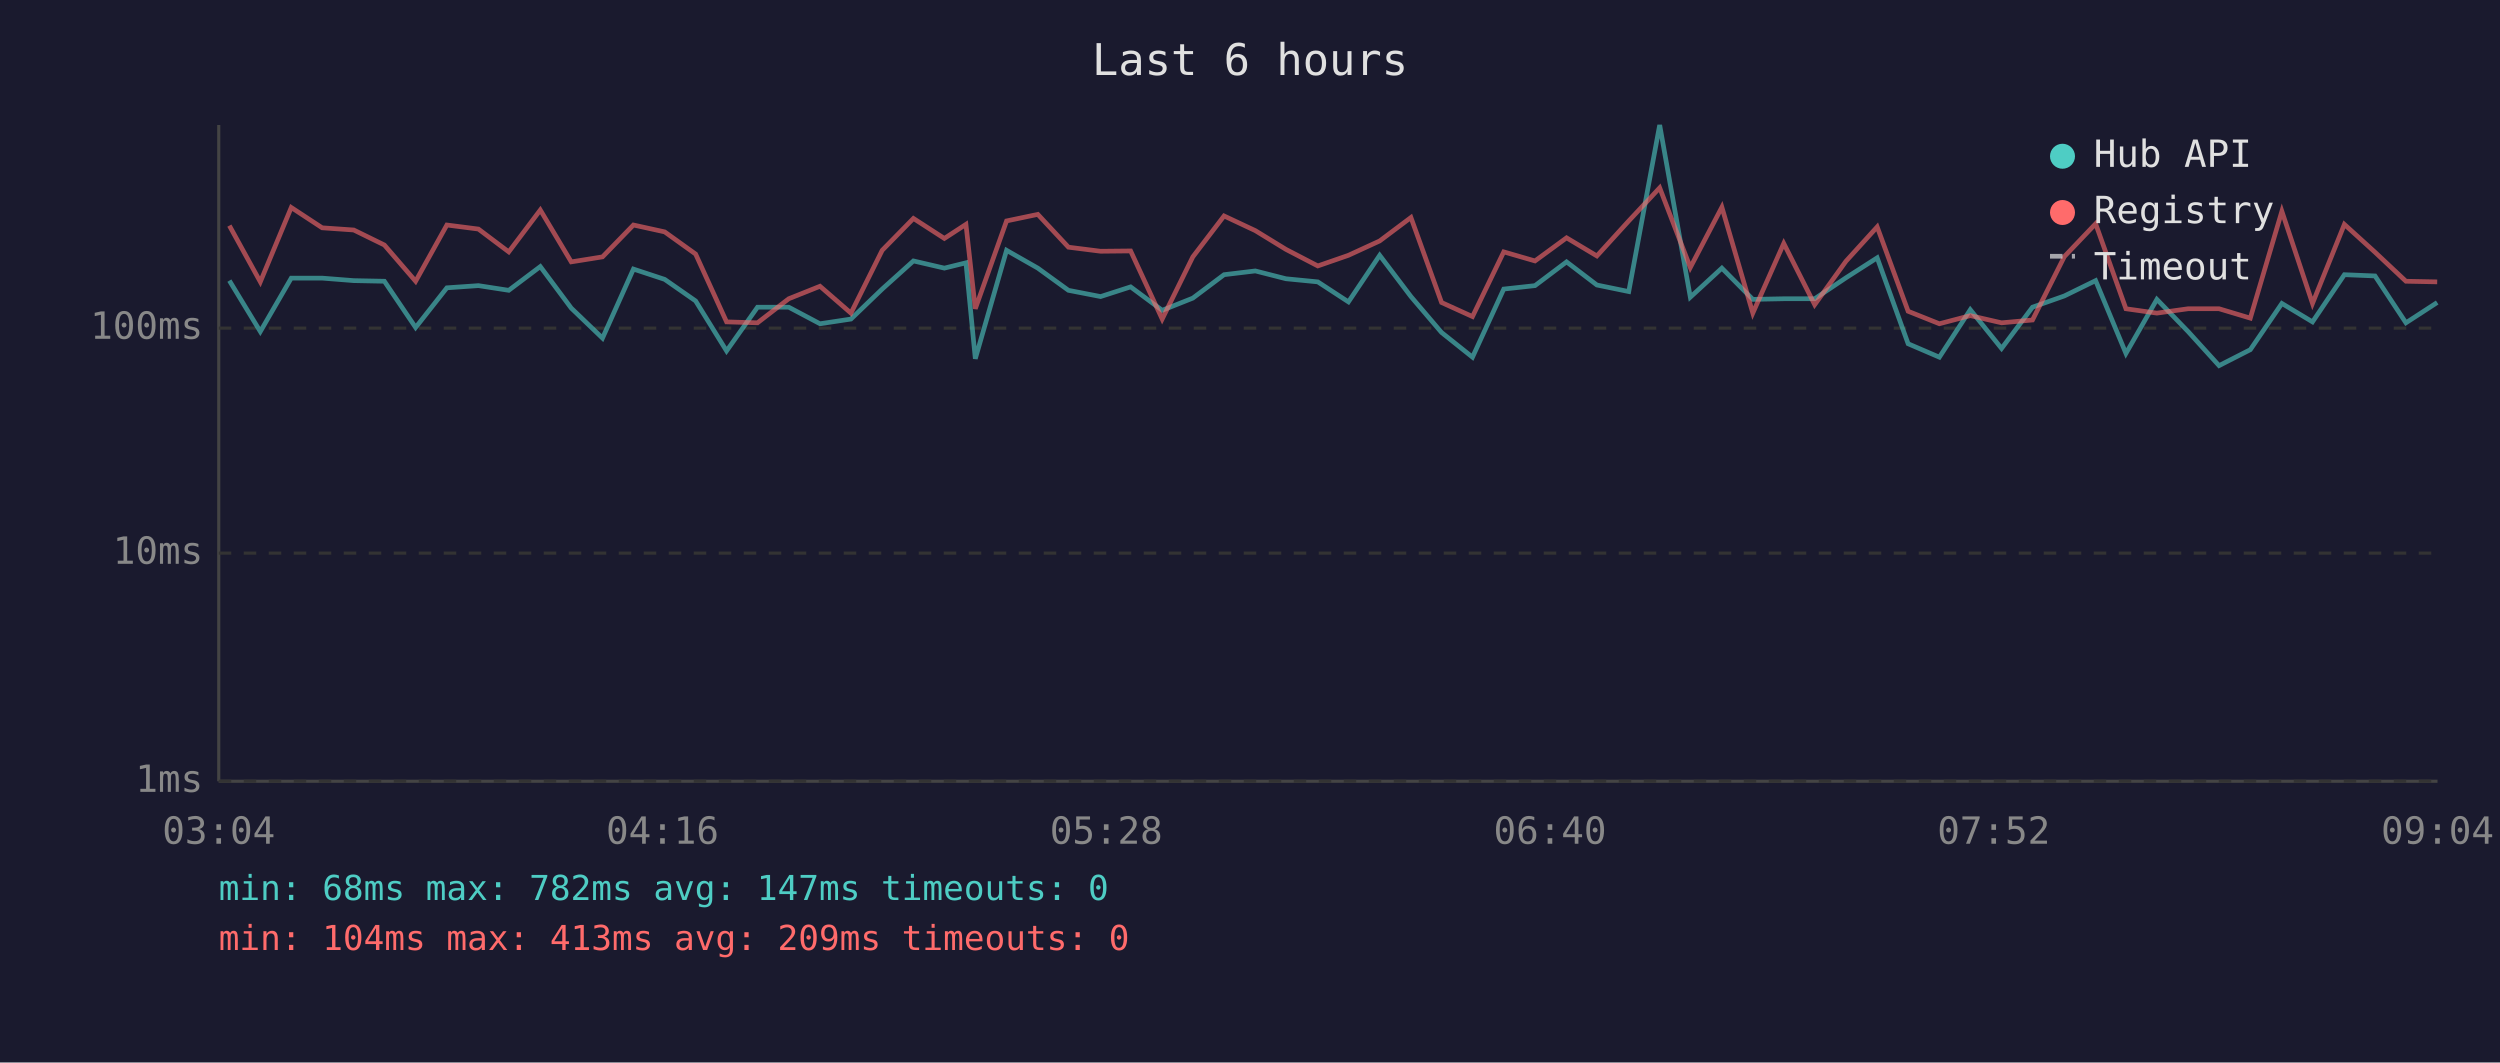
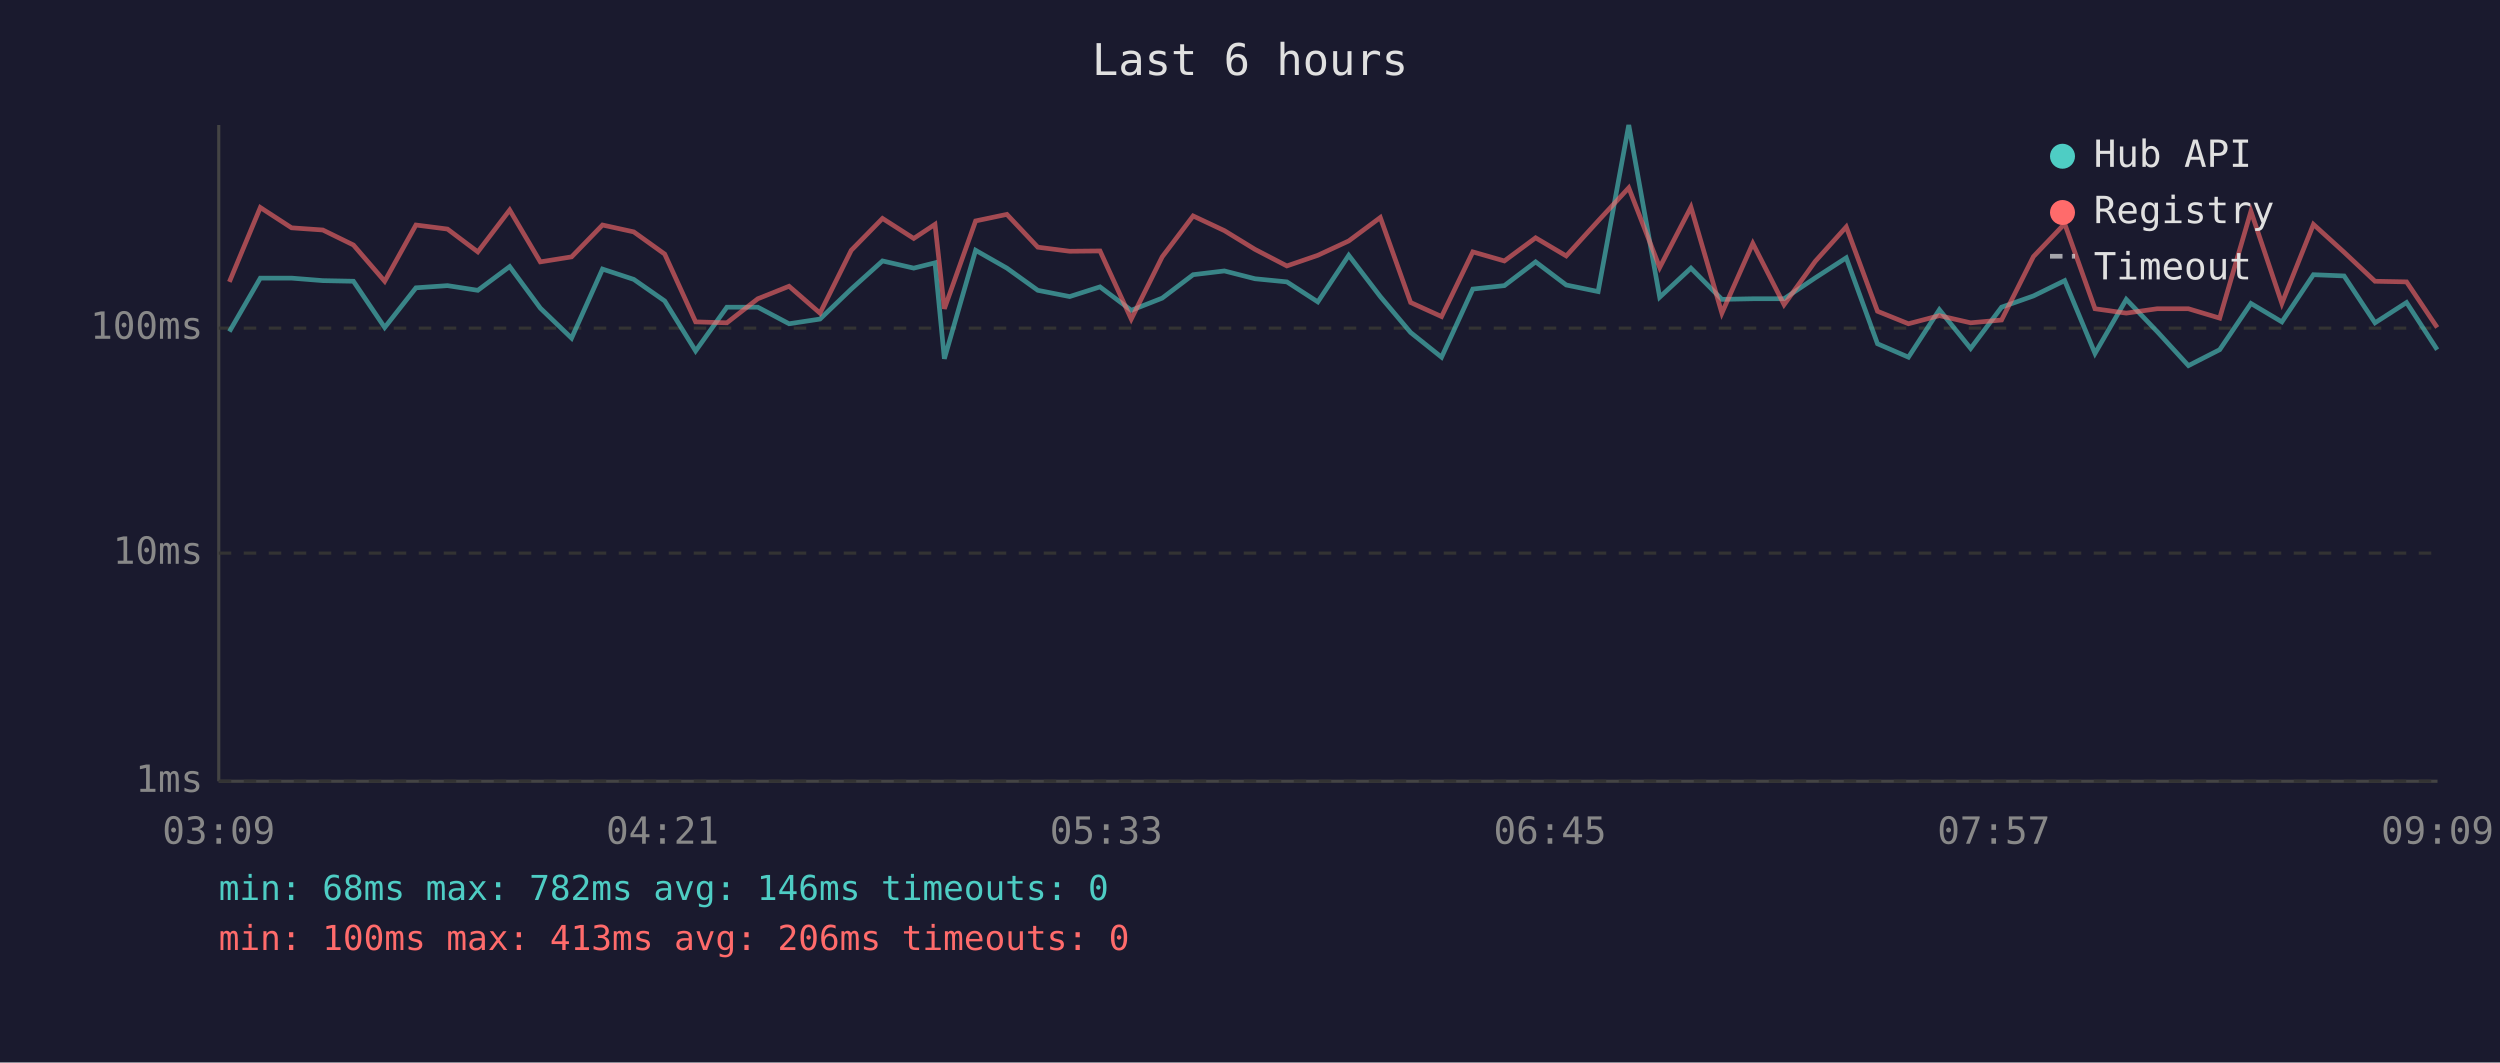
<svg xmlns="http://www.w3.org/2000/svg" viewBox="0 0 800 340" font-family="monospace" font-size="12">
  <rect width="800" height="340" fill="#1a1a2e" />
  <text x="400" y="24" fill="#e0e0e0" font-size="14" text-anchor="middle">Last 6 hours</text>
  <line x1="70" y1="40" x2="70" y2="250" stroke="#444" stroke-width="1" />
  <line x1="70" y1="250" x2="780" y2="250" stroke="#444" stroke-width="1" />
  <line x1="70" y1="250" x2="780" y2="250" stroke="#333" stroke-width="1" stroke-dasharray="4" />
  <text x="65" y="250" fill="#888" text-anchor="end" dominant-baseline="middle">1ms</text>
  <line x1="70" y1="177" x2="780" y2="177" stroke="#333" stroke-width="1" stroke-dasharray="4" />
  <text x="65" y="177" fill="#888" text-anchor="end" dominant-baseline="middle">10ms</text>
  <line x1="70" y1="105" x2="780" y2="105" stroke="#333" stroke-width="1" stroke-dasharray="4" />
  <text x="65" y="105" fill="#888" text-anchor="end" dominant-baseline="middle">100ms</text>
-   <text x="70" y="270" fill="#888" text-anchor="middle">03:04</text>
-   <text x="212" y="270" fill="#888" text-anchor="middle">04:16</text>
-   <text x="354" y="270" fill="#888" text-anchor="middle">05:28</text>
-   <text x="496" y="270" fill="#888" text-anchor="middle">06:40</text>
-   <text x="638" y="270" fill="#888" text-anchor="middle">07:52</text>
-   <text x="780" y="270" fill="#888" text-anchor="middle">09:04</text>
-   <polyline points="73.4,89.8 83.3,106.1 93.2,89.0 103.1,89.0 113.2,89.8 123.0,90.0 133.0,104.8 143.0,92.1 153.1,91.4 162.8,92.9 172.9,85.3 182.8,98.6 192.8,108.2 202.7,86.1 212.7,89.4 222.6,96.3 232.5,112.3 242.4,98.3 252.4,98.3 262.4,103.6 272.3,102.1 282.3,92.5 292.3,83.5 302.2,85.8 309.1,84.1 312.1,114.8 322.1,80.1 332.1,85.8 341.9,92.9 352.2,94.9 361.8,91.8 371.9,99.3 381.7,95.4 391.7,87.9 401.7,86.7 411.5,89.2 421.7,90.2 431.5,96.6 441.5,81.7 451.5,94.9 461.3,106.4 471.2,114.3 481.2,92.5 491.2,91.4 501.3,83.8 511.0,91.2 521.2,93.3 531.1,40.0 540.9,95.1 551.0,85.8 560.9,95.8 570.8,95.6 580.7,95.6 590.7,88.9 600.7,82.5 610.6,110.0 620.6,114.3 630.5,99.1 640.5,111.5 650.4,98.3 660.6,94.7 670.6,89.8 680.3,113.1 690.2,95.8 700.2,106.1 710.1,117.0 720.1,111.9 730.2,97.1 740.0,103.0 750.2,87.9 760.0,88.3 769.9,103.3 779.9,96.8" fill="none" stroke="#4ecdc4" stroke-width="1.5" opacity="0.6" />
-   <polyline points="73.4,72.2 83.3,90.2 93.2,66.4 103.1,72.9 113.2,73.6 123.0,78.4 133.0,90.0 143.0,72.0 153.1,73.3 162.8,80.6 172.9,67.2 182.8,83.8 192.8,82.2 202.7,72.0 212.7,74.2 222.6,81.3 232.5,103.0 242.4,103.3 252.4,95.6 262.4,91.6 272.3,100.2 282.3,80.1 292.3,69.9 302.2,76.3 309.1,71.8 312.1,98.8 322.1,70.7 332.1,68.6 341.9,79.1 352.2,80.4 361.8,80.3 371.9,102.1 381.7,82.2 391.7,69.1 401.7,73.8 411.5,79.8 421.7,85.1 431.5,81.7 441.5,77.1 451.5,69.6 461.3,96.8 471.2,101.3 481.2,80.6 491.2,83.5 501.3,76.1 511.0,81.9 521.2,70.7 531.1,60.1 540.9,85.6 551.0,66.3 560.9,100.2 570.8,77.9 580.7,97.5 590.7,83.6 600.7,72.6 610.6,99.6 620.6,103.6 630.5,101.0 640.5,103.3 650.4,102.4 660.6,82.1 670.6,71.6 680.3,98.8 690.2,100.2 700.2,98.8 710.1,98.8 720.1,101.8 730.2,67.6 740.0,97.1 750.2,71.8 760.0,80.7 769.9,90.0 779.9,90.2" fill="none" stroke="#ff6b6b" stroke-width="1.5" opacity="0.6" />
+   <text x="70" y="270" fill="#888" text-anchor="middle">03:09</text>
+   <text x="212" y="270" fill="#888" text-anchor="middle">04:21</text>
+   <text x="354" y="270" fill="#888" text-anchor="middle">05:33</text>
+   <text x="496" y="270" fill="#888" text-anchor="middle">06:45</text>
+   <text x="638" y="270" fill="#888" text-anchor="middle">07:57</text>
+   <text x="780" y="270" fill="#888" text-anchor="middle">09:09</text>
+   <polyline points="73.4,106.1 83.3,89.0 93.3,89.0 103.3,89.8 113.1,90.0 123.1,104.8 133.1,92.1 143.2,91.4 152.9,92.9 163.1,85.3 172.9,98.6 182.9,108.2 192.8,86.1 202.8,89.4 212.7,96.3 222.6,112.3 232.6,98.3 242.5,98.3 252.5,103.6 262.4,102.1 272.4,92.5 282.4,83.5 292.4,85.8 299.2,84.1 302.2,114.8 312.2,80.1 322.2,85.8 332.1,92.9 342.3,94.9 352.0,91.8 362.0,99.3 371.9,95.4 381.8,87.9 391.8,86.7 401.6,89.2 411.8,90.2 421.7,96.6 431.6,81.7 441.7,94.9 451.4,106.4 461.3,114.3 471.3,92.5 481.4,91.4 491.4,83.8 501.2,91.2 511.4,93.3 521.2,40.0 531.1,95.1 541.1,85.8 551.0,95.8 560.9,95.6 570.9,95.6 580.9,88.9 590.8,82.5 600.8,110.0 610.7,114.3 620.6,99.1 630.6,111.5 640.5,98.3 650.7,94.7 660.7,89.8 670.4,113.1 680.4,95.8 690.3,106.1 700.3,117.0 710.3,111.9 720.3,97.1 730.2,103.0 740.3,87.9 750.1,88.3 760.0,103.3 770.1,96.8 779.9,111.9" fill="none" stroke="#4ecdc4" stroke-width="1.5" opacity="0.6" />
+   <polyline points="73.4,90.2 83.3,66.4 93.3,72.9 103.3,73.6 113.1,78.4 123.1,90.0 133.1,72.0 143.2,73.3 152.9,80.6 163.1,67.2 172.9,83.8 182.9,82.2 192.8,72.0 202.8,74.2 212.7,81.3 222.6,103.0 232.6,103.3 242.5,95.6 252.5,91.6 262.4,100.2 272.4,80.1 282.4,69.9 292.4,76.3 299.2,71.8 302.2,98.8 312.2,70.7 322.2,68.6 332.1,79.1 342.3,80.4 352.0,80.3 362.0,102.1 371.9,82.2 381.8,69.1 391.8,73.8 401.6,79.8 411.8,85.1 421.7,81.7 431.6,77.1 441.7,69.6 451.4,96.8 461.3,101.3 471.3,80.6 481.4,83.5 491.4,76.1 501.2,81.9 511.4,70.7 521.2,60.1 531.1,85.6 541.1,66.3 551.0,100.2 560.9,77.9 570.9,97.5 580.9,83.6 590.8,72.6 600.8,99.6 610.7,103.6 620.6,101.0 630.6,103.3 640.5,102.4 650.7,82.1 660.7,71.6 670.4,98.8 680.4,100.2 690.3,98.8 700.3,98.8 710.3,101.8 720.3,67.6 730.2,97.1 740.3,71.8 750.1,80.7 760.0,90.0 770.1,90.2 779.9,104.8" fill="none" stroke="#ff6b6b" stroke-width="1.5" opacity="0.6" />
  <circle cx="660" cy="50" r="4" fill="#4ecdc4" />
  <text x="670" y="50" fill="#e0e0e0" dominant-baseline="middle">Hub API</text>
  <circle cx="660" cy="68" r="4" fill="#ff6b6b" />
  <text x="670" y="68" fill="#e0e0e0" dominant-baseline="middle">Registry</text>
  <line x1="656" y1="82" x2="664" y2="82" stroke="#e0e0e0" stroke-width="1.5" stroke-dasharray="4,3" opacity="0.7" />
  <text x="670" y="86" fill="#e0e0e0" dominant-baseline="middle">Timeout</text>
-   <text x="70" y="288" fill="#4ecdc4" font-size="11">min: 68ms  max: 782ms  avg: 147ms  timeouts: 0</text>
-   <text x="70" y="304" fill="#ff6b6b" font-size="11">min: 104ms  max: 413ms  avg: 209ms  timeouts: 0</text>
+   <text x="70" y="288" fill="#4ecdc4" font-size="11">min: 68ms  max: 782ms  avg: 146ms  timeouts: 0</text>
+   <text x="70" y="304" fill="#ff6b6b" font-size="11">min: 100ms  max: 413ms  avg: 206ms  timeouts: 0</text>
</svg>
